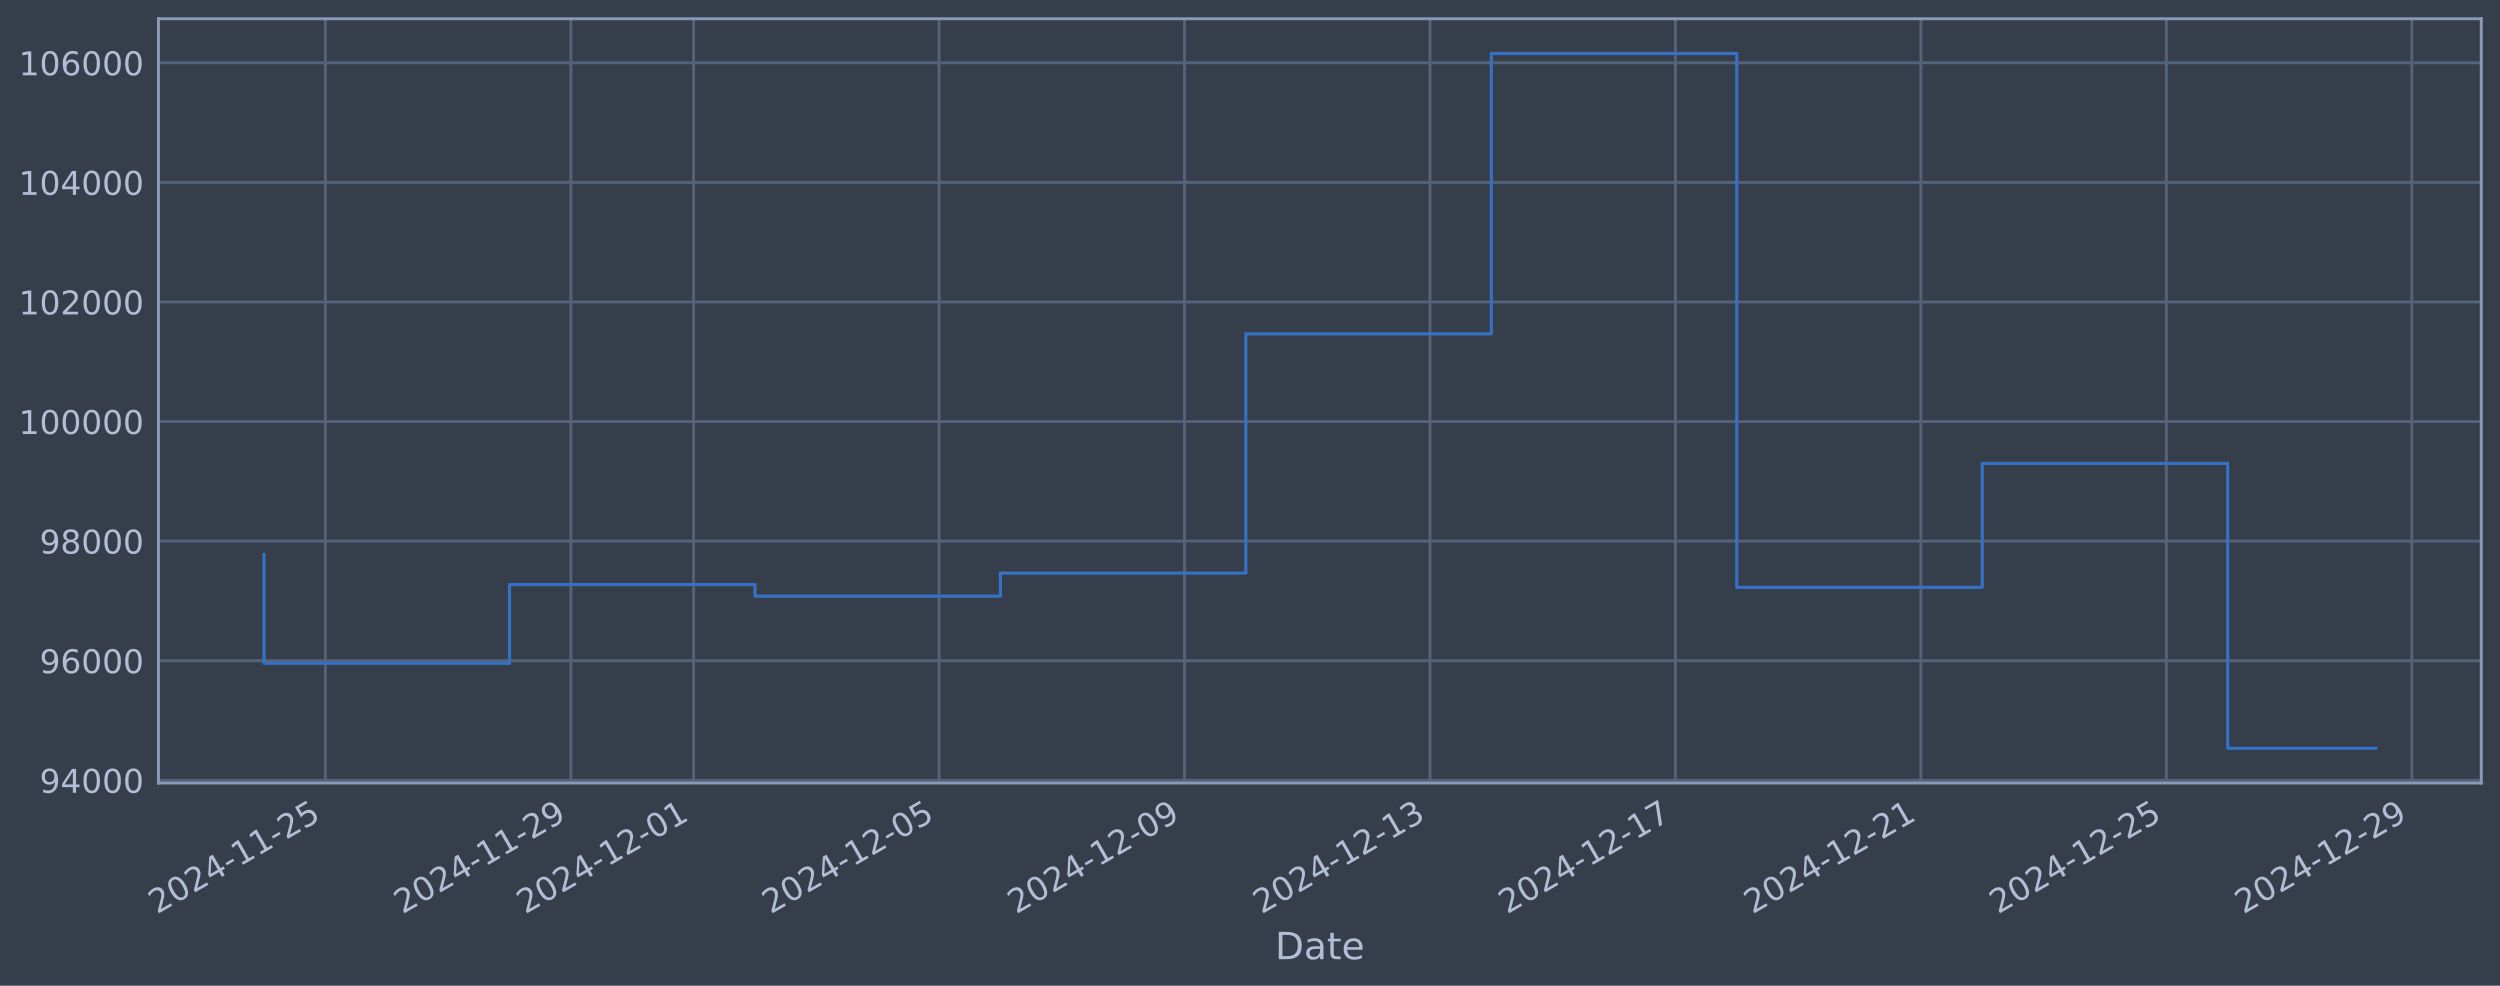
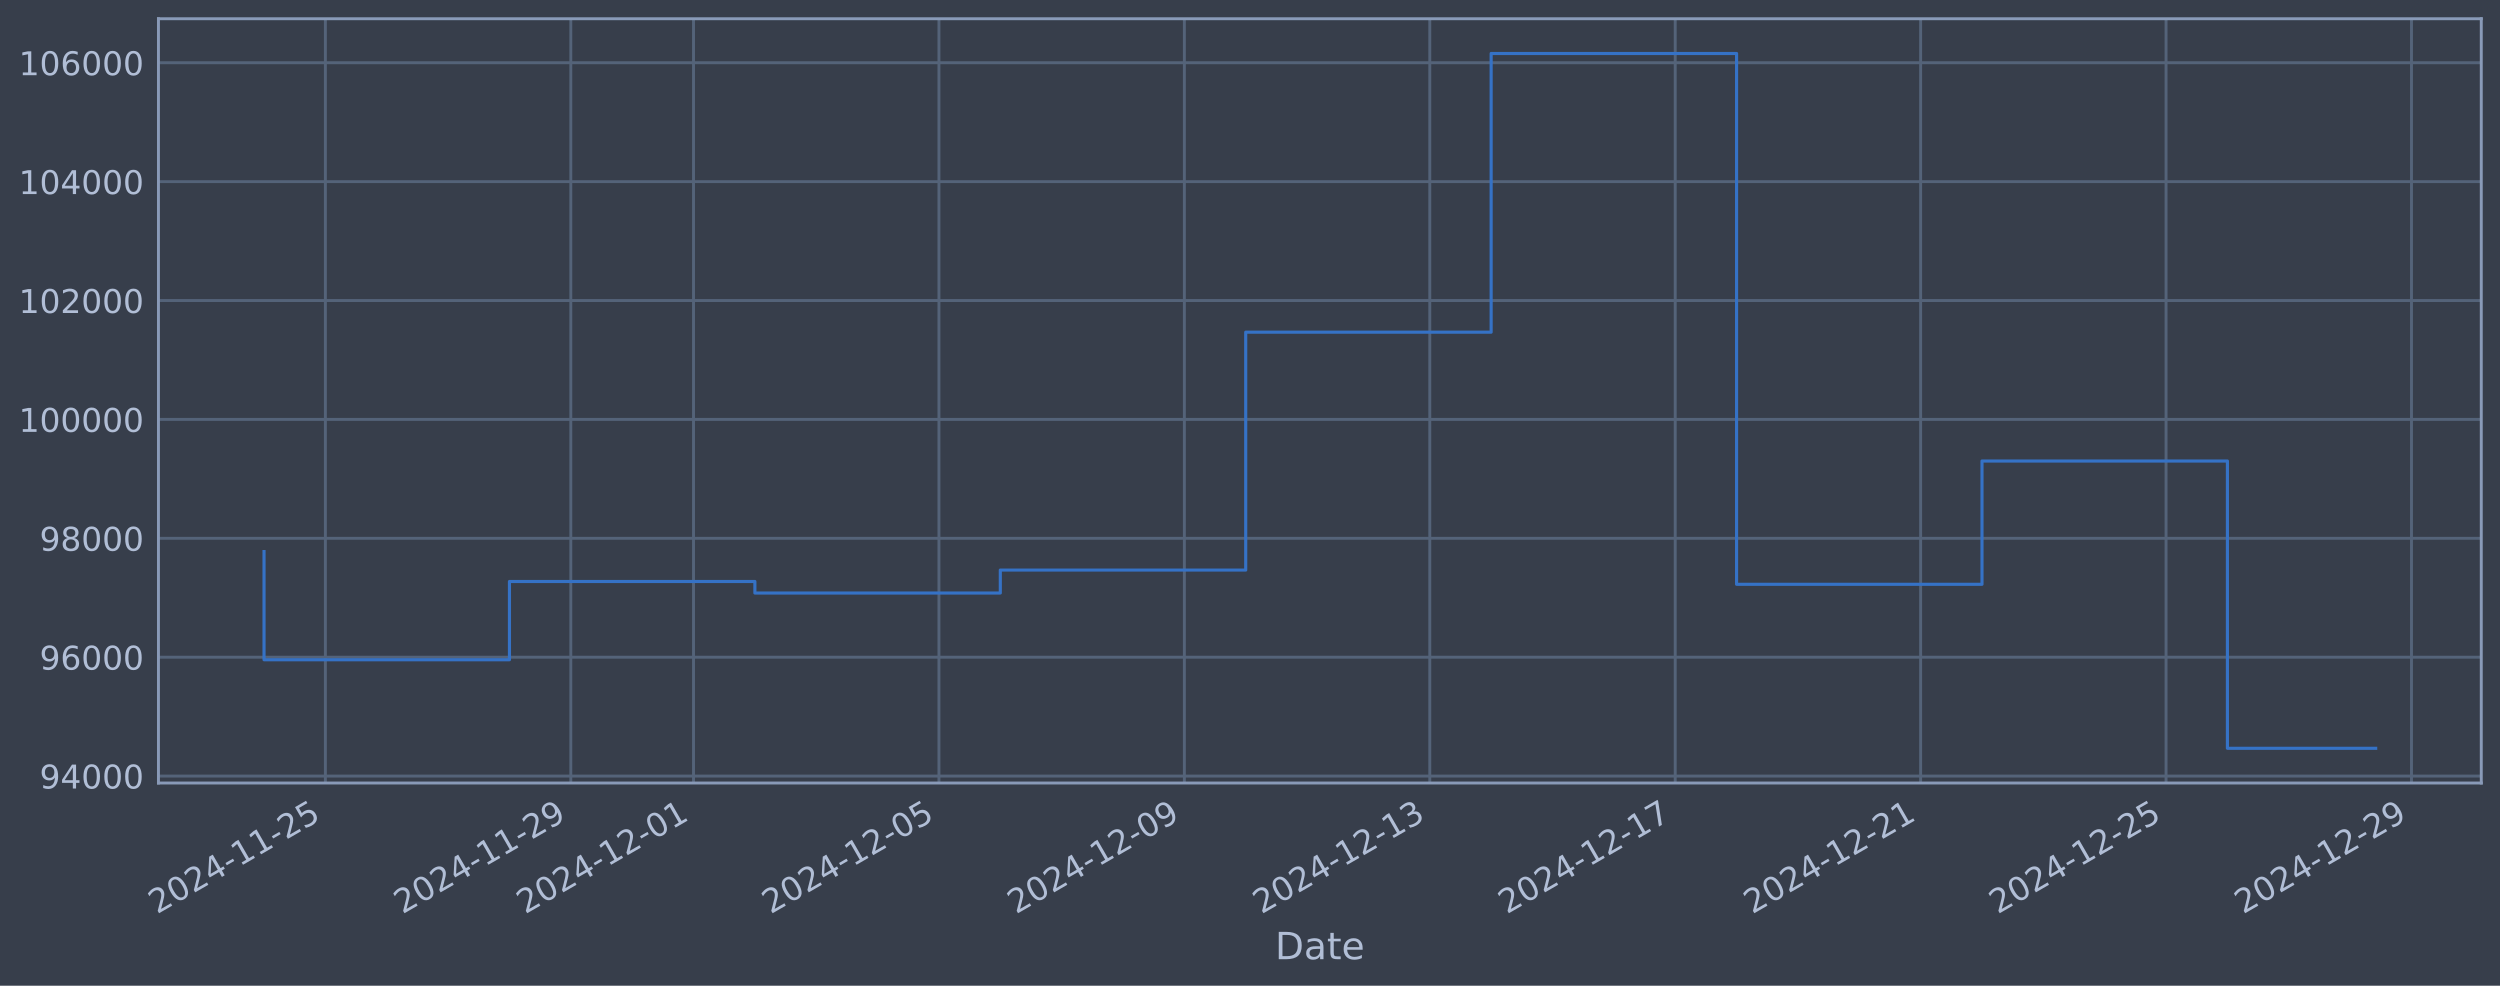
<svg xmlns="http://www.w3.org/2000/svg" xmlns:xlink="http://www.w3.org/1999/xlink" width="960.9pt" height="378.87pt" viewBox="0 0 960.9 378.87" version="1.1">
  <defs>
    <style type="text/css">*{stroke-linejoin: round; stroke-linecap: butt}</style>
  </defs>
  <g id="figure_1">
    <g id="patch_1">
      <path d="M 0 378.87  L 960.9 378.87  L 960.9 0  L 0 0  z " style="fill: #373e4b" />
    </g>
    <g id="axes_1">
      <g id="patch_2">
        <path d="M 60.901 300.96  L 953.701 300.96  L 953.701 7.2  L 60.901 7.2  z " style="fill: #373e4b" />
      </g>
      <g id="matplotlib.axis_1">
        <g id="xtick_1">
          <g id="line2d_1">
-             <path d="M 125.069 300.96  L 125.069 7.2  " clip-path="url(#p9ad897bde2)" style="fill: none; stroke: #546379; stroke-width: 1.12; stroke-linecap: square" />
+             <path d="M 125.065 300.96  L 125.065 7.2  " clip-path="url(#p69e6de5be9)" style="fill: none; stroke: #546379; stroke-width: 1.12; stroke-linecap: square" />
          </g>
          <g id="line2d_2" />
          <g id="text_1">
-             <g style="fill: #b1bed6" transform="translate(60.34307 351.4642) rotate(-30) scale(0.126 -0.126)">
+             <g style="fill: #b1bed6" transform="translate(60.33947 351.4642) rotate(-30) scale(0.126 -0.126)">
              <defs>
                <path id="DejaVuSans-32" d="M 1228 531  L 3431 531  L 3431 0  L 469 0  L 469 531  Q 828 903 1448 1529  Q 2069 2156 2228 2338  Q 2531 2678 2651 2914  Q 2772 3150 2772 3378  Q 2772 3750 2511 3984  Q 2250 4219 1831 4219  Q 1534 4219 1204 4116  Q 875 4013 500 3803  L 500 4441  Q 881 4594 1212 4672  Q 1544 4750 1819 4750  Q 2544 4750 2975 4387  Q 3406 4025 3406 3419  Q 3406 3131 3298 2873  Q 3191 2616 2906 2266  Q 2828 2175 2409 1742  Q 1991 1309 1228 531  z " transform="scale(0.015625)" />
                <path id="DejaVuSans-30" d="M 2034 4250  Q 1547 4250 1301 3770  Q 1056 3291 1056 2328  Q 1056 1369 1301 889  Q 1547 409 2034 409  Q 2525 409 2770 889  Q 3016 1369 3016 2328  Q 3016 3291 2770 3770  Q 2525 4250 2034 4250  z M 2034 4750  Q 2819 4750 3233 4129  Q 3647 3509 3647 2328  Q 3647 1150 3233 529  Q 2819 -91 2034 -91  Q 1250 -91 836 529  Q 422 1150 422 2328  Q 422 3509 836 4129  Q 1250 4750 2034 4750  z " transform="scale(0.015625)" />
                <path id="DejaVuSans-34" d="M 2419 4116  L 825 1625  L 2419 1625  L 2419 4116  z M 2253 4666  L 3047 4666  L 3047 1625  L 3713 1625  L 3713 1100  L 3047 1100  L 3047 0  L 2419 0  L 2419 1100  L 313 1100  L 313 1709  L 2253 4666  z " transform="scale(0.015625)" />
                <path id="DejaVuSans-2d" d="M 313 2009  L 1997 2009  L 1997 1497  L 313 1497  L 313 2009  z " transform="scale(0.015625)" />
                <path id="DejaVuSans-31" d="M 794 531  L 1825 531  L 1825 4091  L 703 3866  L 703 4441  L 1819 4666  L 2450 4666  L 2450 531  L 3481 531  L 3481 0  L 794 0  L 794 531  z " transform="scale(0.015625)" />
                <path id="DejaVuSans-35" d="M 691 4666  L 3169 4666  L 3169 4134  L 1269 4134  L 1269 2991  Q 1406 3038 1543 3061  Q 1681 3084 1819 3084  Q 2600 3084 3056 2656  Q 3513 2228 3513 1497  Q 3513 744 3044 326  Q 2575 -91 1722 -91  Q 1428 -91 1123 -41  Q 819 9 494 109  L 494 744  Q 775 591 1075 516  Q 1375 441 1709 441  Q 2250 441 2565 725  Q 2881 1009 2881 1497  Q 2881 1984 2565 2268  Q 2250 2553 1709 2553  Q 1456 2553 1204 2497  Q 953 2441 691 2322  L 691 4666  z " transform="scale(0.015625)" />
              </defs>
              <use xlink:href="#DejaVuSans-32" />
              <use xlink:href="#DejaVuSans-30" transform="translate(63.62305 0)" />
              <use xlink:href="#DejaVuSans-32" transform="translate(127.2461 0)" />
              <use xlink:href="#DejaVuSans-34" transform="translate(190.8691 0)" />
              <use xlink:href="#DejaVuSans-2d" transform="translate(254.4922 0)" />
              <use xlink:href="#DejaVuSans-31" transform="translate(290.5762 0)" />
              <use xlink:href="#DejaVuSans-31" transform="translate(354.1992 0)" />
              <use xlink:href="#DejaVuSans-2d" transform="translate(417.8223 0)" />
              <use xlink:href="#DejaVuSans-32" transform="translate(453.9062 0)" />
              <use xlink:href="#DejaVuSans-35" transform="translate(517.5293 0)" />
            </g>
          </g>
        </g>
        <g id="xtick_2">
          <g id="line2d_3">
-             <path d="M 219.414 300.96  L 219.414 7.2  " clip-path="url(#p9ad897bde2)" style="fill: none; stroke: #546379; stroke-width: 1.12; stroke-linecap: square" />
+             <path d="M 219.396 300.96  L 219.396 7.2  " clip-path="url(#p69e6de5be9)" style="fill: none; stroke: #546379; stroke-width: 1.12; stroke-linecap: square" />
          </g>
          <g id="line2d_4" />
          <g id="text_2">
-             <g style="fill: #b1bed6" transform="translate(154.6881 351.4642) rotate(-30) scale(0.126 -0.126)">
+             <g style="fill: #b1bed6" transform="translate(154.6701 351.4642) rotate(-30) scale(0.126 -0.126)">
              <defs>
                <path id="DejaVuSans-39" d="M 703 97  L 703 672  Q 941 559 1184 500  Q 1428 441 1663 441  Q 2288 441 2617 861  Q 2947 1281 2994 2138  Q 2813 1869 2534 1725  Q 2256 1581 1919 1581  Q 1219 1581 811 2004  Q 403 2428 403 3163  Q 403 3881 828 4315  Q 1253 4750 1959 4750  Q 2769 4750 3195 4129  Q 3622 3509 3622 2328  Q 3622 1225 3098 567  Q 2575 -91 1691 -91  Q 1453 -91 1209 -44  Q 966 3 703 97  z M 1959 2075  Q 2384 2075 2632 2365  Q 2881 2656 2881 3163  Q 2881 3666 2632 3958  Q 2384 4250 1959 4250  Q 1534 4250 1286 3958  Q 1038 3666 1038 3163  Q 1038 2656 1286 2365  Q 1534 2075 1959 2075  z " transform="scale(0.015625)" />
              </defs>
              <use xlink:href="#DejaVuSans-32" />
              <use xlink:href="#DejaVuSans-30" transform="translate(63.62305 0)" />
              <use xlink:href="#DejaVuSans-32" transform="translate(127.2461 0)" />
              <use xlink:href="#DejaVuSans-34" transform="translate(190.8691 0)" />
              <use xlink:href="#DejaVuSans-2d" transform="translate(254.4922 0)" />
              <use xlink:href="#DejaVuSans-31" transform="translate(290.5762 0)" />
              <use xlink:href="#DejaVuSans-31" transform="translate(354.1992 0)" />
              <use xlink:href="#DejaVuSans-2d" transform="translate(417.8223 0)" />
              <use xlink:href="#DejaVuSans-32" transform="translate(453.9062 0)" />
              <use xlink:href="#DejaVuSans-39" transform="translate(517.5293 0)" />
            </g>
          </g>
        </g>
        <g id="xtick_3">
          <g id="line2d_5">
-             <path d="M 266.586 300.96  L 266.586 7.2  " clip-path="url(#p9ad897bde2)" style="fill: none; stroke: #546379; stroke-width: 1.12; stroke-linecap: square" />
+             <path d="M 266.561 300.96  L 266.561 7.2  " clip-path="url(#p69e6de5be9)" style="fill: none; stroke: #546379; stroke-width: 1.12; stroke-linecap: square" />
          </g>
          <g id="line2d_6" />
          <g id="text_3">
-             <g style="fill: #b1bed6" transform="translate(201.8606 351.4642) rotate(-30) scale(0.126 -0.126)">
+             <g style="fill: #b1bed6" transform="translate(201.8354 351.4642) rotate(-30) scale(0.126 -0.126)">
              <use xlink:href="#DejaVuSans-32" />
              <use xlink:href="#DejaVuSans-30" transform="translate(63.62305 0)" />
              <use xlink:href="#DejaVuSans-32" transform="translate(127.2461 0)" />
              <use xlink:href="#DejaVuSans-34" transform="translate(190.8691 0)" />
              <use xlink:href="#DejaVuSans-2d" transform="translate(254.4922 0)" />
              <use xlink:href="#DejaVuSans-31" transform="translate(290.5762 0)" />
              <use xlink:href="#DejaVuSans-32" transform="translate(354.1992 0)" />
              <use xlink:href="#DejaVuSans-2d" transform="translate(417.8223 0)" />
              <use xlink:href="#DejaVuSans-30" transform="translate(453.9062 0)" />
              <use xlink:href="#DejaVuSans-31" transform="translate(517.5293 0)" />
            </g>
          </g>
        </g>
        <g id="xtick_4">
          <g id="line2d_7">
-             <path d="M 360.931 300.96  L 360.931 7.2  " clip-path="url(#p9ad897bde2)" style="fill: none; stroke: #546379; stroke-width: 1.12; stroke-linecap: square" />
+             <path d="M 360.892 300.96  L 360.892 7.2  " clip-path="url(#p69e6de5be9)" style="fill: none; stroke: #546379; stroke-width: 1.12; stroke-linecap: square" />
          </g>
          <g id="line2d_8" />
          <g id="text_4">
-             <g style="fill: #b1bed6" transform="translate(296.2056 351.4642) rotate(-30) scale(0.126 -0.126)">
+             <g style="fill: #b1bed6" transform="translate(296.1661 351.4642) rotate(-30) scale(0.126 -0.126)">
              <use xlink:href="#DejaVuSans-32" />
              <use xlink:href="#DejaVuSans-30" transform="translate(63.62305 0)" />
              <use xlink:href="#DejaVuSans-32" transform="translate(127.2461 0)" />
              <use xlink:href="#DejaVuSans-34" transform="translate(190.8691 0)" />
              <use xlink:href="#DejaVuSans-2d" transform="translate(254.4922 0)" />
              <use xlink:href="#DejaVuSans-31" transform="translate(290.5762 0)" />
              <use xlink:href="#DejaVuSans-32" transform="translate(354.1992 0)" />
              <use xlink:href="#DejaVuSans-2d" transform="translate(417.8223 0)" />
              <use xlink:href="#DejaVuSans-30" transform="translate(453.9062 0)" />
              <use xlink:href="#DejaVuSans-35" transform="translate(517.5293 0)" />
            </g>
          </g>
        </g>
        <g id="xtick_5">
          <g id="line2d_9">
-             <path d="M 455.276 300.96  L 455.276 7.2  " clip-path="url(#p9ad897bde2)" style="fill: none; stroke: #546379; stroke-width: 1.12; stroke-linecap: square" />
+             <path d="M 455.222 300.96  L 455.222 7.2  " clip-path="url(#p69e6de5be9)" style="fill: none; stroke: #546379; stroke-width: 1.12; stroke-linecap: square" />
          </g>
          <g id="line2d_10" />
          <g id="text_5">
-             <g style="fill: #b1bed6" transform="translate(390.5506 351.4642) rotate(-30) scale(0.126 -0.126)">
+             <g style="fill: #b1bed6" transform="translate(390.4967 351.4642) rotate(-30) scale(0.126 -0.126)">
              <use xlink:href="#DejaVuSans-32" />
              <use xlink:href="#DejaVuSans-30" transform="translate(63.62305 0)" />
              <use xlink:href="#DejaVuSans-32" transform="translate(127.2461 0)" />
              <use xlink:href="#DejaVuSans-34" transform="translate(190.8691 0)" />
              <use xlink:href="#DejaVuSans-2d" transform="translate(254.4922 0)" />
              <use xlink:href="#DejaVuSans-31" transform="translate(290.5762 0)" />
              <use xlink:href="#DejaVuSans-32" transform="translate(354.1992 0)" />
              <use xlink:href="#DejaVuSans-2d" transform="translate(417.8223 0)" />
              <use xlink:href="#DejaVuSans-30" transform="translate(453.9062 0)" />
              <use xlink:href="#DejaVuSans-39" transform="translate(517.5293 0)" />
            </g>
          </g>
        </g>
        <g id="xtick_6">
          <g id="line2d_11">
-             <path d="M 549.621 300.96  L 549.621 7.2  " clip-path="url(#p9ad897bde2)" style="fill: none; stroke: #546379; stroke-width: 1.12; stroke-linecap: square" />
+             <path d="M 549.553 300.96  L 549.553 7.2  " clip-path="url(#p69e6de5be9)" style="fill: none; stroke: #546379; stroke-width: 1.12; stroke-linecap: square" />
          </g>
          <g id="line2d_12" />
          <g id="text_6">
-             <g style="fill: #b1bed6" transform="translate(484.8957 351.4642) rotate(-30) scale(0.126 -0.126)">
+             <g style="fill: #b1bed6" transform="translate(484.8274 351.4642) rotate(-30) scale(0.126 -0.126)">
              <defs>
                <path id="DejaVuSans-33" d="M 2597 2516  Q 3050 2419 3304 2112  Q 3559 1806 3559 1356  Q 3559 666 3084 287  Q 2609 -91 1734 -91  Q 1441 -91 1130 -33  Q 819 25 488 141  L 488 750  Q 750 597 1062 519  Q 1375 441 1716 441  Q 2309 441 2620 675  Q 2931 909 2931 1356  Q 2931 1769 2642 2001  Q 2353 2234 1838 2234  L 1294 2234  L 1294 2753  L 1863 2753  Q 2328 2753 2575 2939  Q 2822 3125 2822 3475  Q 2822 3834 2567 4026  Q 2313 4219 1838 4219  Q 1578 4219 1281 4162  Q 984 4106 628 3988  L 628 4550  Q 988 4650 1302 4700  Q 1616 4750 1894 4750  Q 2613 4750 3031 4423  Q 3450 4097 3450 3541  Q 3450 3153 3228 2886  Q 3006 2619 2597 2516  z " transform="scale(0.015625)" />
              </defs>
              <use xlink:href="#DejaVuSans-32" />
              <use xlink:href="#DejaVuSans-30" transform="translate(63.62305 0)" />
              <use xlink:href="#DejaVuSans-32" transform="translate(127.2461 0)" />
              <use xlink:href="#DejaVuSans-34" transform="translate(190.8691 0)" />
              <use xlink:href="#DejaVuSans-2d" transform="translate(254.4922 0)" />
              <use xlink:href="#DejaVuSans-31" transform="translate(290.5762 0)" />
              <use xlink:href="#DejaVuSans-32" transform="translate(354.1992 0)" />
              <use xlink:href="#DejaVuSans-2d" transform="translate(417.8223 0)" />
              <use xlink:href="#DejaVuSans-31" transform="translate(453.9062 0)" />
              <use xlink:href="#DejaVuSans-33" transform="translate(517.5293 0)" />
            </g>
          </g>
        </g>
        <g id="xtick_7">
          <g id="line2d_13">
-             <path d="M 643.966 300.96  L 643.966 7.2  " clip-path="url(#p9ad897bde2)" style="fill: none; stroke: #546379; stroke-width: 1.12; stroke-linecap: square" />
+             <path d="M 643.884 300.96  L 643.884 7.2  " clip-path="url(#p69e6de5be9)" style="fill: none; stroke: #546379; stroke-width: 1.12; stroke-linecap: square" />
          </g>
          <g id="line2d_14" />
          <g id="text_7">
-             <g style="fill: #b1bed6" transform="translate(579.2407 351.4642) rotate(-30) scale(0.126 -0.126)">
+             <g style="fill: #b1bed6" transform="translate(579.158 351.4642) rotate(-30) scale(0.126 -0.126)">
              <defs>
                <path id="DejaVuSans-37" d="M 525 4666  L 3525 4666  L 3525 4397  L 1831 0  L 1172 0  L 2766 4134  L 525 4134  L 525 4666  z " transform="scale(0.015625)" />
              </defs>
              <use xlink:href="#DejaVuSans-32" />
              <use xlink:href="#DejaVuSans-30" transform="translate(63.62305 0)" />
              <use xlink:href="#DejaVuSans-32" transform="translate(127.2461 0)" />
              <use xlink:href="#DejaVuSans-34" transform="translate(190.8691 0)" />
              <use xlink:href="#DejaVuSans-2d" transform="translate(254.4922 0)" />
              <use xlink:href="#DejaVuSans-31" transform="translate(290.5762 0)" />
              <use xlink:href="#DejaVuSans-32" transform="translate(354.1992 0)" />
              <use xlink:href="#DejaVuSans-2d" transform="translate(417.8223 0)" />
              <use xlink:href="#DejaVuSans-31" transform="translate(453.9062 0)" />
              <use xlink:href="#DejaVuSans-37" transform="translate(517.5293 0)" />
            </g>
          </g>
        </g>
        <g id="xtick_8">
          <g id="line2d_15">
-             <path d="M 738.311 300.96  L 738.311 7.2  " clip-path="url(#p9ad897bde2)" style="fill: none; stroke: #546379; stroke-width: 1.12; stroke-linecap: square" />
+             <path d="M 738.214 300.96  L 738.214 7.2  " clip-path="url(#p69e6de5be9)" style="fill: none; stroke: #546379; stroke-width: 1.12; stroke-linecap: square" />
          </g>
          <g id="line2d_16" />
          <g id="text_8">
-             <g style="fill: #b1bed6" transform="translate(673.5857 351.4642) rotate(-30) scale(0.126 -0.126)">
+             <g style="fill: #b1bed6" transform="translate(673.4887 351.4642) rotate(-30) scale(0.126 -0.126)">
              <use xlink:href="#DejaVuSans-32" />
              <use xlink:href="#DejaVuSans-30" transform="translate(63.62305 0)" />
              <use xlink:href="#DejaVuSans-32" transform="translate(127.2461 0)" />
              <use xlink:href="#DejaVuSans-34" transform="translate(190.8691 0)" />
              <use xlink:href="#DejaVuSans-2d" transform="translate(254.4922 0)" />
              <use xlink:href="#DejaVuSans-31" transform="translate(290.5762 0)" />
              <use xlink:href="#DejaVuSans-32" transform="translate(354.1992 0)" />
              <use xlink:href="#DejaVuSans-2d" transform="translate(417.8223 0)" />
              <use xlink:href="#DejaVuSans-32" transform="translate(453.9062 0)" />
              <use xlink:href="#DejaVuSans-31" transform="translate(517.5293 0)" />
            </g>
          </g>
        </g>
        <g id="xtick_9">
          <g id="line2d_17">
-             <path d="M 832.656 300.96  L 832.656 7.2  " clip-path="url(#p9ad897bde2)" style="fill: none; stroke: #546379; stroke-width: 1.12; stroke-linecap: square" />
+             <path d="M 832.545 300.96  L 832.545 7.2  " clip-path="url(#p69e6de5be9)" style="fill: none; stroke: #546379; stroke-width: 1.12; stroke-linecap: square" />
          </g>
          <g id="line2d_18" />
          <g id="text_9">
-             <g style="fill: #b1bed6" transform="translate(767.9307 351.4642) rotate(-30) scale(0.126 -0.126)">
+             <g style="fill: #b1bed6" transform="translate(767.8193 351.4642) rotate(-30) scale(0.126 -0.126)">
              <use xlink:href="#DejaVuSans-32" />
              <use xlink:href="#DejaVuSans-30" transform="translate(63.62305 0)" />
              <use xlink:href="#DejaVuSans-32" transform="translate(127.2461 0)" />
              <use xlink:href="#DejaVuSans-34" transform="translate(190.8691 0)" />
              <use xlink:href="#DejaVuSans-2d" transform="translate(254.4922 0)" />
              <use xlink:href="#DejaVuSans-31" transform="translate(290.5762 0)" />
              <use xlink:href="#DejaVuSans-32" transform="translate(354.1992 0)" />
              <use xlink:href="#DejaVuSans-2d" transform="translate(417.8223 0)" />
              <use xlink:href="#DejaVuSans-32" transform="translate(453.9062 0)" />
              <use xlink:href="#DejaVuSans-35" transform="translate(517.5293 0)" />
            </g>
          </g>
        </g>
        <g id="xtick_10">
          <g id="line2d_19">
-             <path d="M 927.001 300.96  L 927.001 7.2  " clip-path="url(#p9ad897bde2)" style="fill: none; stroke: #546379; stroke-width: 1.12; stroke-linecap: square" />
+             <path d="M 926.876 300.96  L 926.876 7.2  " clip-path="url(#p69e6de5be9)" style="fill: none; stroke: #546379; stroke-width: 1.12; stroke-linecap: square" />
          </g>
          <g id="line2d_20" />
          <g id="text_10">
-             <g style="fill: #b1bed6" transform="translate(862.2758 351.4642) rotate(-30) scale(0.126 -0.126)">
+             <g style="fill: #b1bed6" transform="translate(862.15 351.4642) rotate(-30) scale(0.126 -0.126)">
              <use xlink:href="#DejaVuSans-32" />
              <use xlink:href="#DejaVuSans-30" transform="translate(63.62305 0)" />
              <use xlink:href="#DejaVuSans-32" transform="translate(127.2461 0)" />
              <use xlink:href="#DejaVuSans-34" transform="translate(190.8691 0)" />
              <use xlink:href="#DejaVuSans-2d" transform="translate(254.4922 0)" />
              <use xlink:href="#DejaVuSans-31" transform="translate(290.5762 0)" />
              <use xlink:href="#DejaVuSans-32" transform="translate(354.1992 0)" />
              <use xlink:href="#DejaVuSans-2d" transform="translate(417.8223 0)" />
              <use xlink:href="#DejaVuSans-32" transform="translate(453.9062 0)" />
              <use xlink:href="#DejaVuSans-39" transform="translate(517.5293 0)" />
            </g>
          </g>
        </g>
        <g id="text_11">
          <g style="fill: #b1bed6" transform="translate(490.0914 368.6753) scale(0.144 -0.144)">
            <defs>
              <path id="DejaVuSans-44" d="M 1259 4147  L 1259 519  L 2022 519  Q 2988 519 3436 956  Q 3884 1394 3884 2338  Q 3884 3275 3436 3711  Q 2988 4147 2022 4147  L 1259 4147  z M 628 4666  L 1925 4666  Q 3281 4666 3915 4102  Q 4550 3538 4550 2338  Q 4550 1131 3912 565  Q 3275 0 1925 0  L 628 0  L 628 4666  z " transform="scale(0.015625)" />
              <path id="DejaVuSans-61" d="M 2194 1759  Q 1497 1759 1228 1600  Q 959 1441 959 1056  Q 959 750 1161 570  Q 1363 391 1709 391  Q 2188 391 2477 730  Q 2766 1069 2766 1631  L 2766 1759  L 2194 1759  z M 3341 1997  L 3341 0  L 2766 0  L 2766 531  Q 2569 213 2275 61  Q 1981 -91 1556 -91  Q 1019 -91 701 211  Q 384 513 384 1019  Q 384 1609 779 1909  Q 1175 2209 1959 2209  L 2766 2209  L 2766 2266  Q 2766 2663 2505 2880  Q 2244 3097 1772 3097  Q 1472 3097 1187 3025  Q 903 2953 641 2809  L 641 3341  Q 956 3463 1253 3523  Q 1550 3584 1831 3584  Q 2591 3584 2966 3190  Q 3341 2797 3341 1997  z " transform="scale(0.015625)" />
              <path id="DejaVuSans-74" d="M 1172 4494  L 1172 3500  L 2356 3500  L 2356 3053  L 1172 3053  L 1172 1153  Q 1172 725 1289 603  Q 1406 481 1766 481  L 2356 481  L 2356 0  L 1766 0  Q 1100 0 847 248  Q 594 497 594 1153  L 594 3053  L 172 3053  L 172 3500  L 594 3500  L 594 4494  L 1172 4494  z " transform="scale(0.015625)" />
              <path id="DejaVuSans-65" d="M 3597 1894  L 3597 1613  L 953 1613  Q 991 1019 1311 708  Q 1631 397 2203 397  Q 2534 397 2845 478  Q 3156 559 3463 722  L 3463 178  Q 3153 47 2828 -22  Q 2503 -91 2169 -91  Q 1331 -91 842 396  Q 353 884 353 1716  Q 353 2575 817 3079  Q 1281 3584 2069 3584  Q 2775 3584 3186 3129  Q 3597 2675 3597 1894  z M 3022 2063  Q 3016 2534 2758 2815  Q 2500 3097 2075 3097  Q 1594 3097 1305 2825  Q 1016 2553 972 2059  L 3022 2063  z " transform="scale(0.015625)" />
            </defs>
            <use xlink:href="#DejaVuSans-44" />
            <use xlink:href="#DejaVuSans-61" transform="translate(77.00195 0)" />
            <use xlink:href="#DejaVuSans-74" transform="translate(138.2812 0)" />
            <use xlink:href="#DejaVuSans-65" transform="translate(177.4902 0)" />
          </g>
        </g>
      </g>
      <g id="matplotlib.axis_2">
        <g id="ytick_1">
          <g id="line2d_21">
-             <path d="M 60.901 299.923  L 953.701 299.923  " clip-path="url(#p9ad897bde2)" style="fill: none; stroke: #546379; stroke-width: 1.12; stroke-linecap: square" />
+             <path d="M 60.901 298.292  L 953.701 298.292  " clip-path="url(#p69e6de5be9)" style="fill: none; stroke: #546379; stroke-width: 1.12; stroke-linecap: square" />
          </g>
          <g id="line2d_22" />
          <g id="text_12">
-             <g style="fill: #b1bed6" transform="translate(15.21675 304.7098) scale(0.126 -0.126)">
+             <g style="fill: #b1bed6" transform="translate(15.21675 303.0787) scale(0.126 -0.126)">
              <use xlink:href="#DejaVuSans-39" />
              <use xlink:href="#DejaVuSans-34" transform="translate(63.62305 0)" />
              <use xlink:href="#DejaVuSans-30" transform="translate(127.2461 0)" />
              <use xlink:href="#DejaVuSans-30" transform="translate(190.8691 0)" />
              <use xlink:href="#DejaVuSans-30" transform="translate(254.4922 0)" />
            </g>
          </g>
        </g>
        <g id="ytick_2">
          <g id="line2d_23">
-             <path d="M 60.901 253.959  L 953.701 253.959  " clip-path="url(#p9ad897bde2)" style="fill: none; stroke: #546379; stroke-width: 1.12; stroke-linecap: square" />
+             <path d="M 60.901 252.596  L 953.701 252.596  " clip-path="url(#p69e6de5be9)" style="fill: none; stroke: #546379; stroke-width: 1.12; stroke-linecap: square" />
          </g>
          <g id="line2d_24" />
          <g id="text_13">
-             <g style="fill: #b1bed6" transform="translate(15.21675 258.7457) scale(0.126 -0.126)">
+             <g style="fill: #b1bed6" transform="translate(15.21675 257.3829) scale(0.126 -0.126)">
              <defs>
                <path id="DejaVuSans-36" d="M 2113 2584  Q 1688 2584 1439 2293  Q 1191 2003 1191 1497  Q 1191 994 1439 701  Q 1688 409 2113 409  Q 2538 409 2786 701  Q 3034 994 3034 1497  Q 3034 2003 2786 2293  Q 2538 2584 2113 2584  z M 3366 4563  L 3366 3988  Q 3128 4100 2886 4159  Q 2644 4219 2406 4219  Q 1781 4219 1451 3797  Q 1122 3375 1075 2522  Q 1259 2794 1537 2939  Q 1816 3084 2150 3084  Q 2853 3084 3261 2657  Q 3669 2231 3669 1497  Q 3669 778 3244 343  Q 2819 -91 2113 -91  Q 1303 -91 875 529  Q 447 1150 447 2328  Q 447 3434 972 4092  Q 1497 4750 2381 4750  Q 2619 4750 2861 4703  Q 3103 4656 3366 4563  z " transform="scale(0.015625)" />
              </defs>
              <use xlink:href="#DejaVuSans-39" />
              <use xlink:href="#DejaVuSans-36" transform="translate(63.62305 0)" />
              <use xlink:href="#DejaVuSans-30" transform="translate(127.2461 0)" />
              <use xlink:href="#DejaVuSans-30" transform="translate(190.8691 0)" />
              <use xlink:href="#DejaVuSans-30" transform="translate(254.4922 0)" />
            </g>
          </g>
        </g>
        <g id="ytick_3">
          <g id="line2d_25">
-             <path d="M 60.901 207.995  L 953.701 207.995  " clip-path="url(#p9ad897bde2)" style="fill: none; stroke: #546379; stroke-width: 1.12; stroke-linecap: square" />
+             <path d="M 60.901 206.9  L 953.701 206.9  " clip-path="url(#p69e6de5be9)" style="fill: none; stroke: #546379; stroke-width: 1.12; stroke-linecap: square" />
          </g>
          <g id="line2d_26" />
          <g id="text_14">
-             <g style="fill: #b1bed6" transform="translate(15.21675 212.7816) scale(0.126 -0.126)">
+             <g style="fill: #b1bed6" transform="translate(15.21675 211.6872) scale(0.126 -0.126)">
              <defs>
                <path id="DejaVuSans-38" d="M 2034 2216  Q 1584 2216 1326 1975  Q 1069 1734 1069 1313  Q 1069 891 1326 650  Q 1584 409 2034 409  Q 2484 409 2743 651  Q 3003 894 3003 1313  Q 3003 1734 2745 1975  Q 2488 2216 2034 2216  z M 1403 2484  Q 997 2584 770 2862  Q 544 3141 544 3541  Q 544 4100 942 4425  Q 1341 4750 2034 4750  Q 2731 4750 3128 4425  Q 3525 4100 3525 3541  Q 3525 3141 3298 2862  Q 3072 2584 2669 2484  Q 3125 2378 3379 2068  Q 3634 1759 3634 1313  Q 3634 634 3220 271  Q 2806 -91 2034 -91  Q 1263 -91 848 271  Q 434 634 434 1313  Q 434 1759 690 2068  Q 947 2378 1403 2484  z M 1172 3481  Q 1172 3119 1398 2916  Q 1625 2713 2034 2713  Q 2441 2713 2670 2916  Q 2900 3119 2900 3481  Q 2900 3844 2670 4047  Q 2441 4250 2034 4250  Q 1625 4250 1398 4047  Q 1172 3844 1172 3481  z " transform="scale(0.015625)" />
              </defs>
              <use xlink:href="#DejaVuSans-39" />
              <use xlink:href="#DejaVuSans-38" transform="translate(63.62305 0)" />
              <use xlink:href="#DejaVuSans-30" transform="translate(127.2461 0)" />
              <use xlink:href="#DejaVuSans-30" transform="translate(190.8691 0)" />
              <use xlink:href="#DejaVuSans-30" transform="translate(254.4922 0)" />
            </g>
          </g>
        </g>
        <g id="ytick_4">
          <g id="line2d_27">
-             <path d="M 60.901 162.03  L 953.701 162.03  " clip-path="url(#p9ad897bde2)" style="fill: none; stroke: #546379; stroke-width: 1.12; stroke-linecap: square" />
+             <path d="M 60.901 161.204  L 953.701 161.204  " clip-path="url(#p69e6de5be9)" style="fill: none; stroke: #546379; stroke-width: 1.12; stroke-linecap: square" />
          </g>
          <g id="line2d_28" />
          <g id="text_15">
-             <g style="fill: #b1bed6" transform="translate(7.2 166.8175) scale(0.126 -0.126)">
+             <g style="fill: #b1bed6" transform="translate(7.2 165.9915) scale(0.126 -0.126)">
              <use xlink:href="#DejaVuSans-31" />
              <use xlink:href="#DejaVuSans-30" transform="translate(63.62305 0)" />
              <use xlink:href="#DejaVuSans-30" transform="translate(127.2461 0)" />
              <use xlink:href="#DejaVuSans-30" transform="translate(190.8691 0)" />
              <use xlink:href="#DejaVuSans-30" transform="translate(254.4922 0)" />
              <use xlink:href="#DejaVuSans-30" transform="translate(318.1152 0)" />
            </g>
          </g>
        </g>
        <g id="ytick_5">
          <g id="line2d_29">
-             <path d="M 60.901 116.066  L 953.701 116.066  " clip-path="url(#p9ad897bde2)" style="fill: none; stroke: #546379; stroke-width: 1.12; stroke-linecap: square" />
+             <path d="M 60.901 115.509  L 953.701 115.509  " clip-path="url(#p69e6de5be9)" style="fill: none; stroke: #546379; stroke-width: 1.12; stroke-linecap: square" />
          </g>
          <g id="line2d_30" />
          <g id="text_16">
-             <g style="fill: #b1bed6" transform="translate(7.2 120.8534) scale(0.126 -0.126)">
+             <g style="fill: #b1bed6" transform="translate(7.2 120.2957) scale(0.126 -0.126)">
              <use xlink:href="#DejaVuSans-31" />
              <use xlink:href="#DejaVuSans-30" transform="translate(63.62305 0)" />
              <use xlink:href="#DejaVuSans-32" transform="translate(127.2461 0)" />
              <use xlink:href="#DejaVuSans-30" transform="translate(190.8691 0)" />
              <use xlink:href="#DejaVuSans-30" transform="translate(254.4922 0)" />
              <use xlink:href="#DejaVuSans-30" transform="translate(318.1152 0)" />
            </g>
          </g>
        </g>
        <g id="ytick_6">
          <g id="line2d_31">
-             <path d="M 60.901 70.102  L 953.701 70.102  " clip-path="url(#p9ad897bde2)" style="fill: none; stroke: #546379; stroke-width: 1.12; stroke-linecap: square" />
+             <path d="M 60.901 69.813  L 953.701 69.813  " clip-path="url(#p69e6de5be9)" style="fill: none; stroke: #546379; stroke-width: 1.12; stroke-linecap: square" />
          </g>
          <g id="line2d_32" />
          <g id="text_17">
-             <g style="fill: #b1bed6" transform="translate(7.2 74.88928) scale(0.126 -0.126)">
+             <g style="fill: #b1bed6" transform="translate(7.2 74.59998) scale(0.126 -0.126)">
              <use xlink:href="#DejaVuSans-31" />
              <use xlink:href="#DejaVuSans-30" transform="translate(63.62305 0)" />
              <use xlink:href="#DejaVuSans-34" transform="translate(127.2461 0)" />
              <use xlink:href="#DejaVuSans-30" transform="translate(190.8691 0)" />
              <use xlink:href="#DejaVuSans-30" transform="translate(254.4922 0)" />
              <use xlink:href="#DejaVuSans-30" transform="translate(318.1152 0)" />
            </g>
          </g>
        </g>
        <g id="ytick_7">
          <g id="line2d_33">
-             <path d="M 60.901 24.138  L 953.701 24.138  " clip-path="url(#p9ad897bde2)" style="fill: none; stroke: #546379; stroke-width: 1.12; stroke-linecap: square" />
+             <path d="M 60.901 24.117  L 953.701 24.117  " clip-path="url(#p69e6de5be9)" style="fill: none; stroke: #546379; stroke-width: 1.12; stroke-linecap: square" />
          </g>
          <g id="line2d_34" />
          <g id="text_18">
-             <g style="fill: #b1bed6" transform="translate(7.2 28.92517) scale(0.126 -0.126)">
+             <g style="fill: #b1bed6" transform="translate(7.2 28.90424) scale(0.126 -0.126)">
              <use xlink:href="#DejaVuSans-31" />
              <use xlink:href="#DejaVuSans-30" transform="translate(63.62305 0)" />
              <use xlink:href="#DejaVuSans-36" transform="translate(127.2461 0)" />
              <use xlink:href="#DejaVuSans-30" transform="translate(190.8691 0)" />
              <use xlink:href="#DejaVuSans-30" transform="translate(254.4922 0)" />
              <use xlink:href="#DejaVuSans-30" transform="translate(318.1152 0)" />
            </g>
          </g>
        </g>
      </g>
      <g id="line2d_35">
-         <path d="M 101.482 213.121  L 101.482 254.947  L 195.827 254.947  L 195.827 224.688  L 290.172 224.688  L 290.172 229.149  L 384.517 229.149  L 384.517 220.277  L 478.862 220.277  L 478.862 128.304  L 573.207 128.304  L 573.207 20.553  L 667.552 20.553  L 667.552 225.77  L 761.897 225.77  L 761.897 178.115  L 856.243 178.115  L 856.243 287.607  L 913.119 287.607  " clip-path="url(#p9ad897bde2)" style="fill: none; stroke: #3572c6; stroke-width: 1.2; stroke-linecap: square" />
+         <path d="M 101.482 211.997  L 101.482 253.579  L 195.813 253.579  L 195.813 223.496  L 290.144 223.496  L 290.144 227.931  L 384.474 227.931  L 384.474 219.111  L 478.805 219.111  L 478.805 127.675  L 573.136 127.675  L 573.136 20.553  L 667.466 20.553  L 667.466 224.572  L 761.797 224.572  L 761.797 177.195  L 856.128 177.195  L 856.128 287.607  L 913.119 287.607  " clip-path="url(#p69e6de5be9)" style="fill: none; stroke: #3572c6; stroke-width: 1.2; stroke-linecap: square" />
      </g>
      <g id="patch_3">
        <path d="M 60.901 300.96  L 60.901 7.2  " style="fill: none; stroke: #899ab8; stroke-width: 1.12; stroke-linejoin: miter; stroke-linecap: square" />
      </g>
      <g id="patch_4">
        <path d="M 953.701 300.96  L 953.701 7.2  " style="fill: none; stroke: #899ab8; stroke-width: 1.12; stroke-linejoin: miter; stroke-linecap: square" />
      </g>
      <g id="patch_5">
        <path d="M 60.901 300.96  L 953.701 300.96  " style="fill: none; stroke: #899ab8; stroke-width: 1.12; stroke-linejoin: miter; stroke-linecap: square" />
      </g>
      <g id="patch_6">
        <path d="M 60.901 7.2  L 953.701 7.2  " style="fill: none; stroke: #899ab8; stroke-width: 1.12; stroke-linejoin: miter; stroke-linecap: square" />
      </g>
    </g>
  </g>
  <defs>
-     <clipPath id="p9ad897bde2">
+     <clipPath id="p69e6de5be9">
      <rect x="60.901" y="7.2" width="892.8" height="293.76" />
    </clipPath>
  </defs>
</svg>
